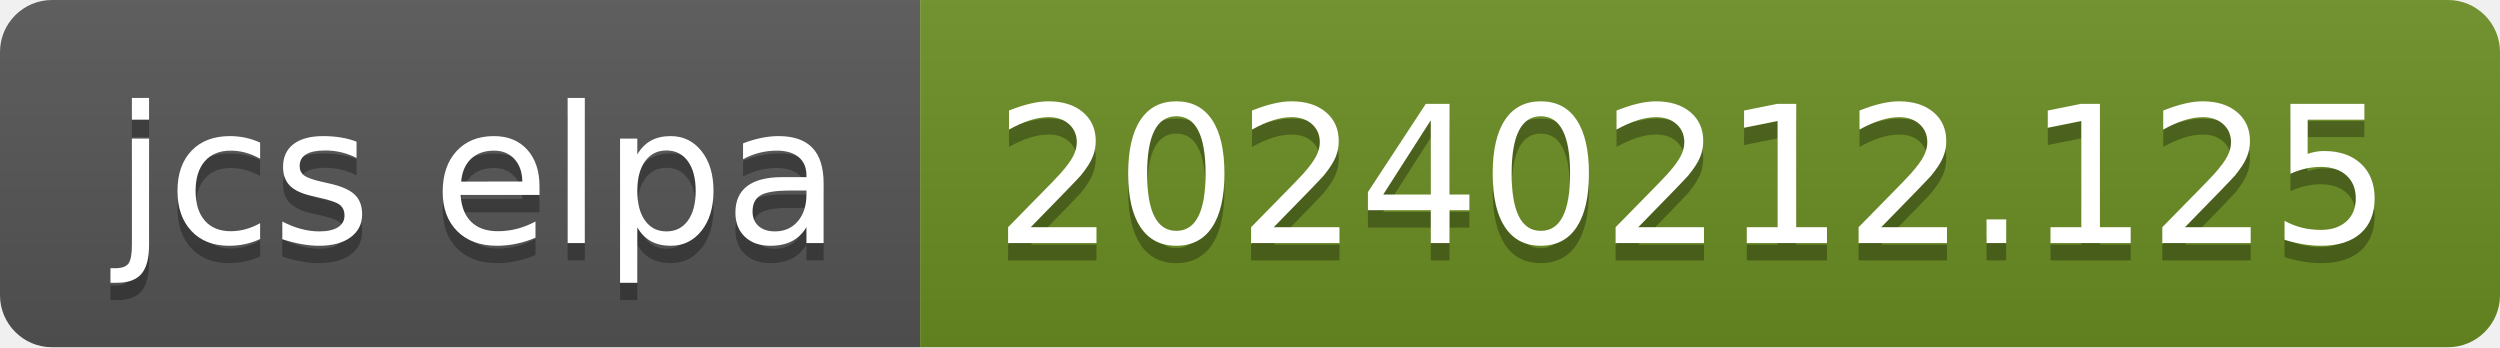
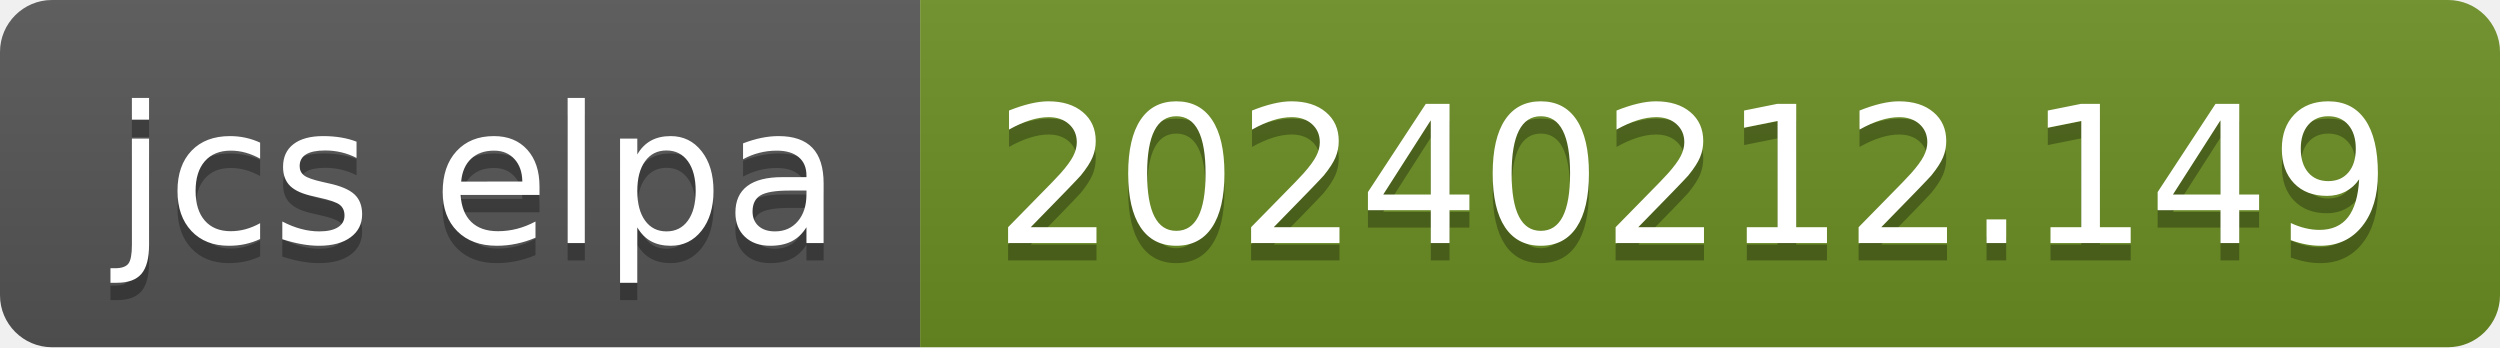
- <svg xmlns="http://www.w3.org/2000/svg" width="144" height="20" role="img" aria-label="jcs elpa: 20240212.125">
+ <svg xmlns="http://www.w3.org/2000/svg" width="144" height="20" role="img" aria-label="jcs elpa: 20240212.149">
  <linearGradient id="s" x2="0" y2="100%">
    <stop offset="0" stop-color="#bbb" stop-opacity=".1" />
    <stop offset="1" stop-opacity=".1" />
  </linearGradient>
  <clipPath id="r">
    <rect width="144" height="20" rx="3" fill="#fff" />
  </clipPath>
  <g clip-path="url(#r)">
    <rect width="53" height="20" fill="#555" />
    <rect x="53" width="91" height="20" fill="#6b8e23" />
    <rect width="144" height="20" fill="url(#s)" />
  </g>
  <g fill="#fff" text-anchor="middle" font-family="Verdana,Geneva,DejaVu Sans,sans-serif" text-rendering="geometricPrecision" font-size="110">
    <text aria-hidden="true" x="275" y="150" fill="#010101" fill-opacity=".3" transform="scale(.1)" textLength="430">jcs elpa</text>
    <text x="275" y="140" transform="scale(.1)" fill="#fff" textLength="430">jcs elpa</text>
-     <text aria-hidden="true" x="975" y="150" fill="#010101" fill-opacity=".3" transform="scale(.1)" textLength="810">20240212.125</text>
-     <text x="975" y="140" transform="scale(.1)" fill="#fff" textLength="810">20240212.125</text>
+     <text aria-hidden="true" x="975" y="150" fill="#010101" fill-opacity=".3" transform="scale(.1)" textLength="810">20240212.149</text>
+     <text x="975" y="140" transform="scale(.1)" fill="#fff" textLength="810">20240212.149</text>
  </g>
</svg>
